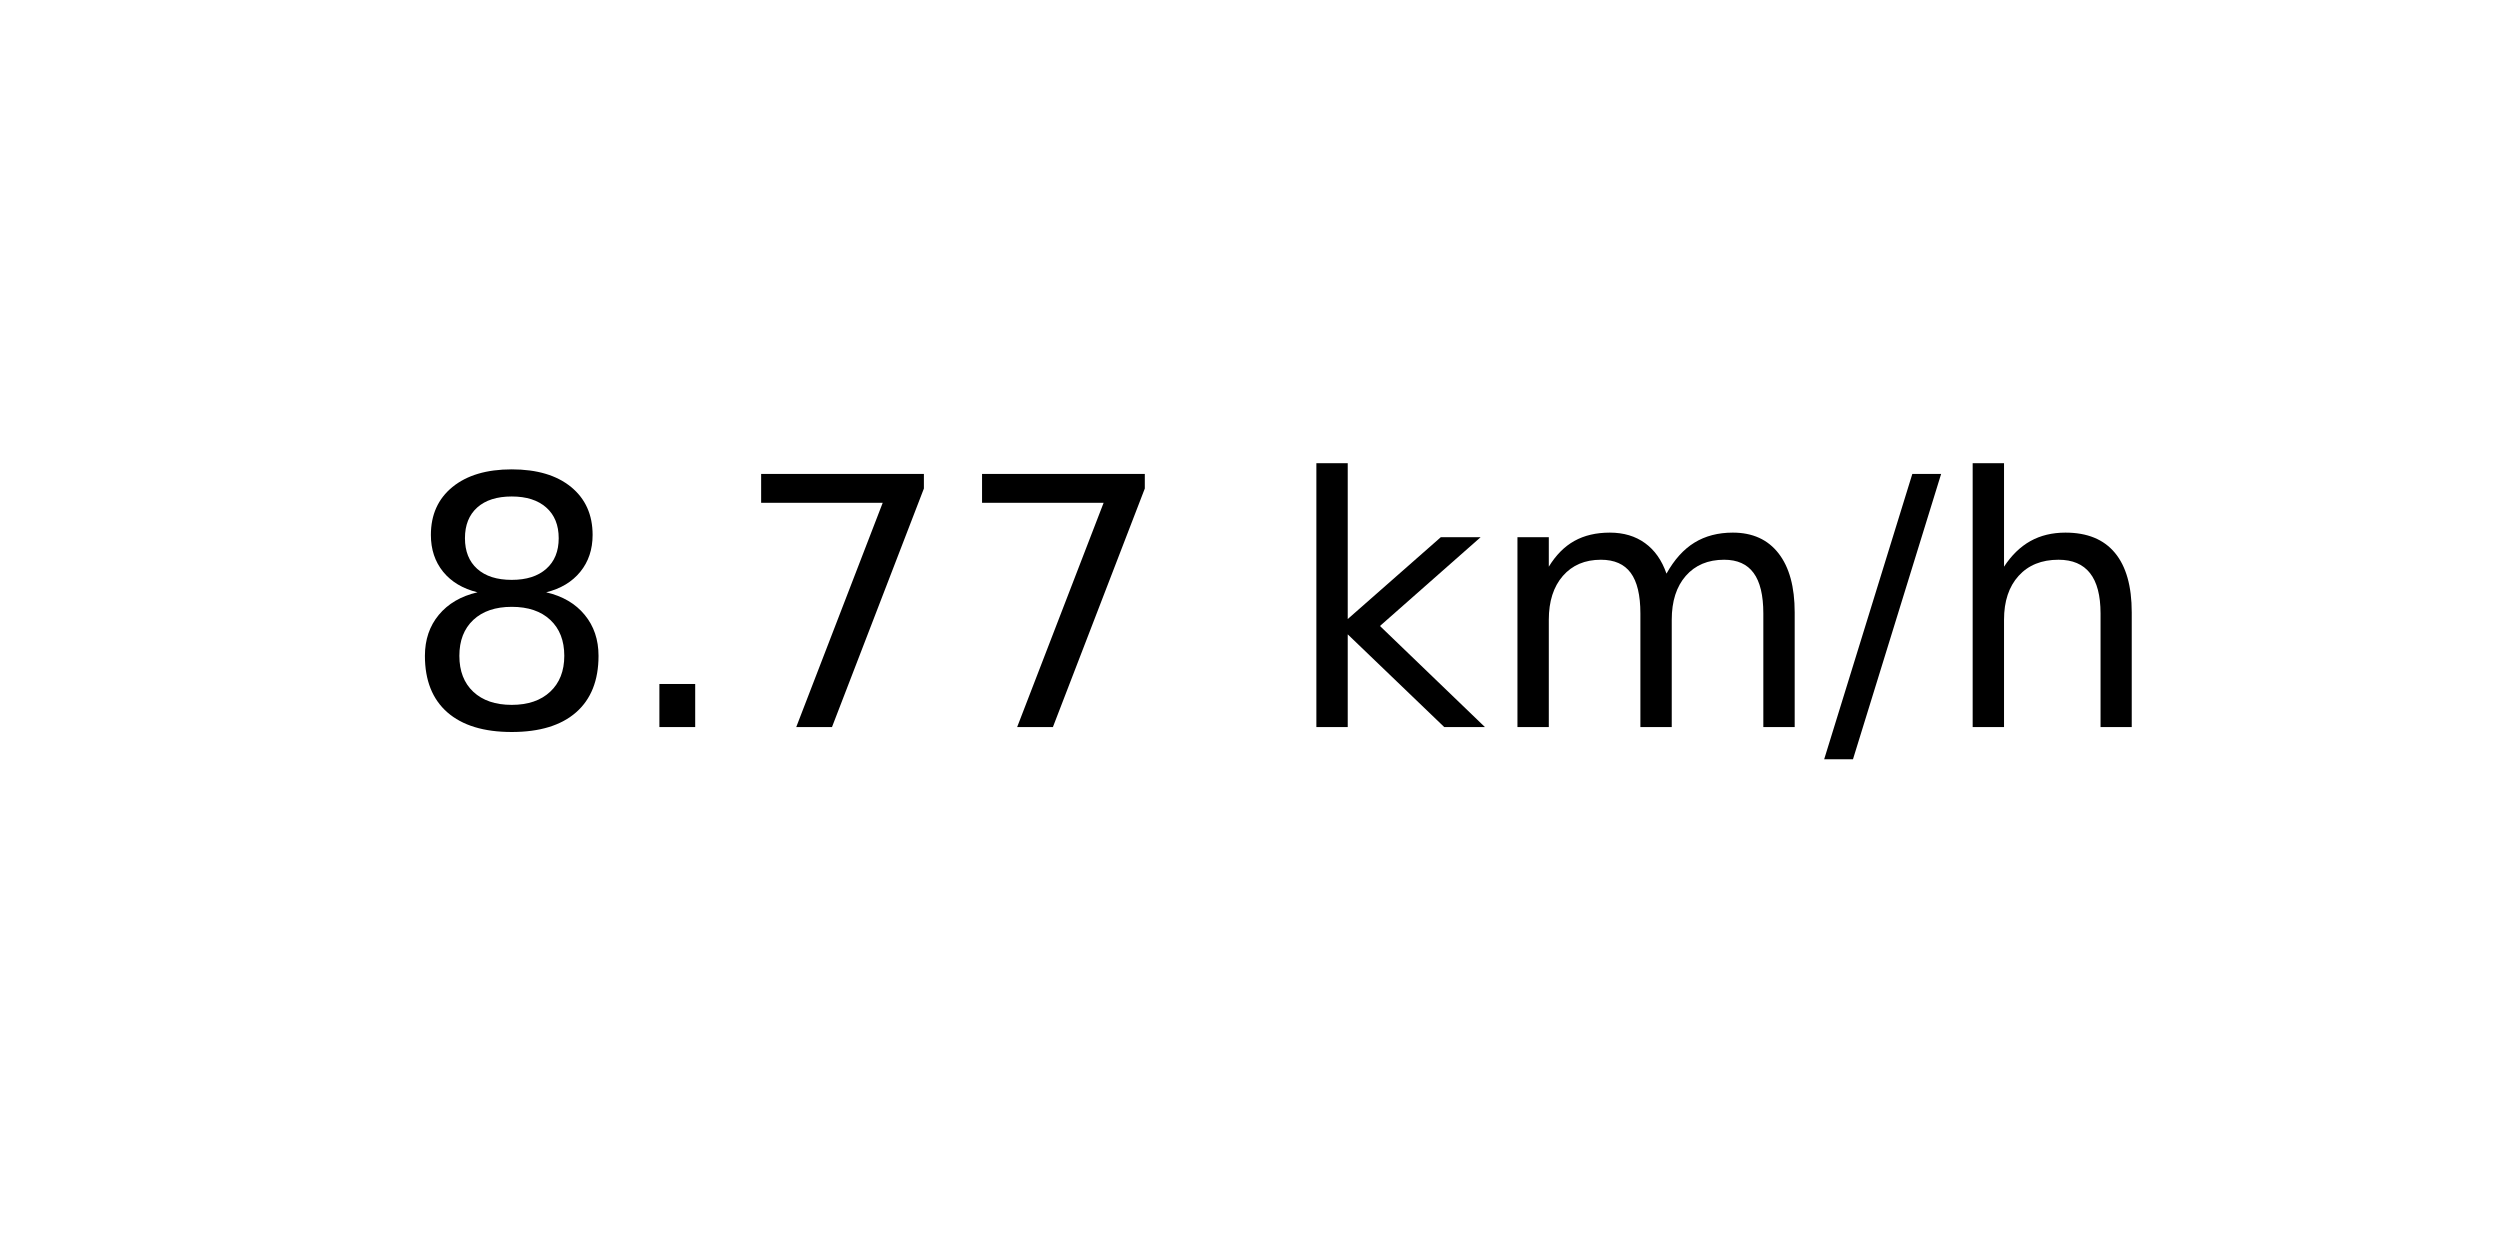
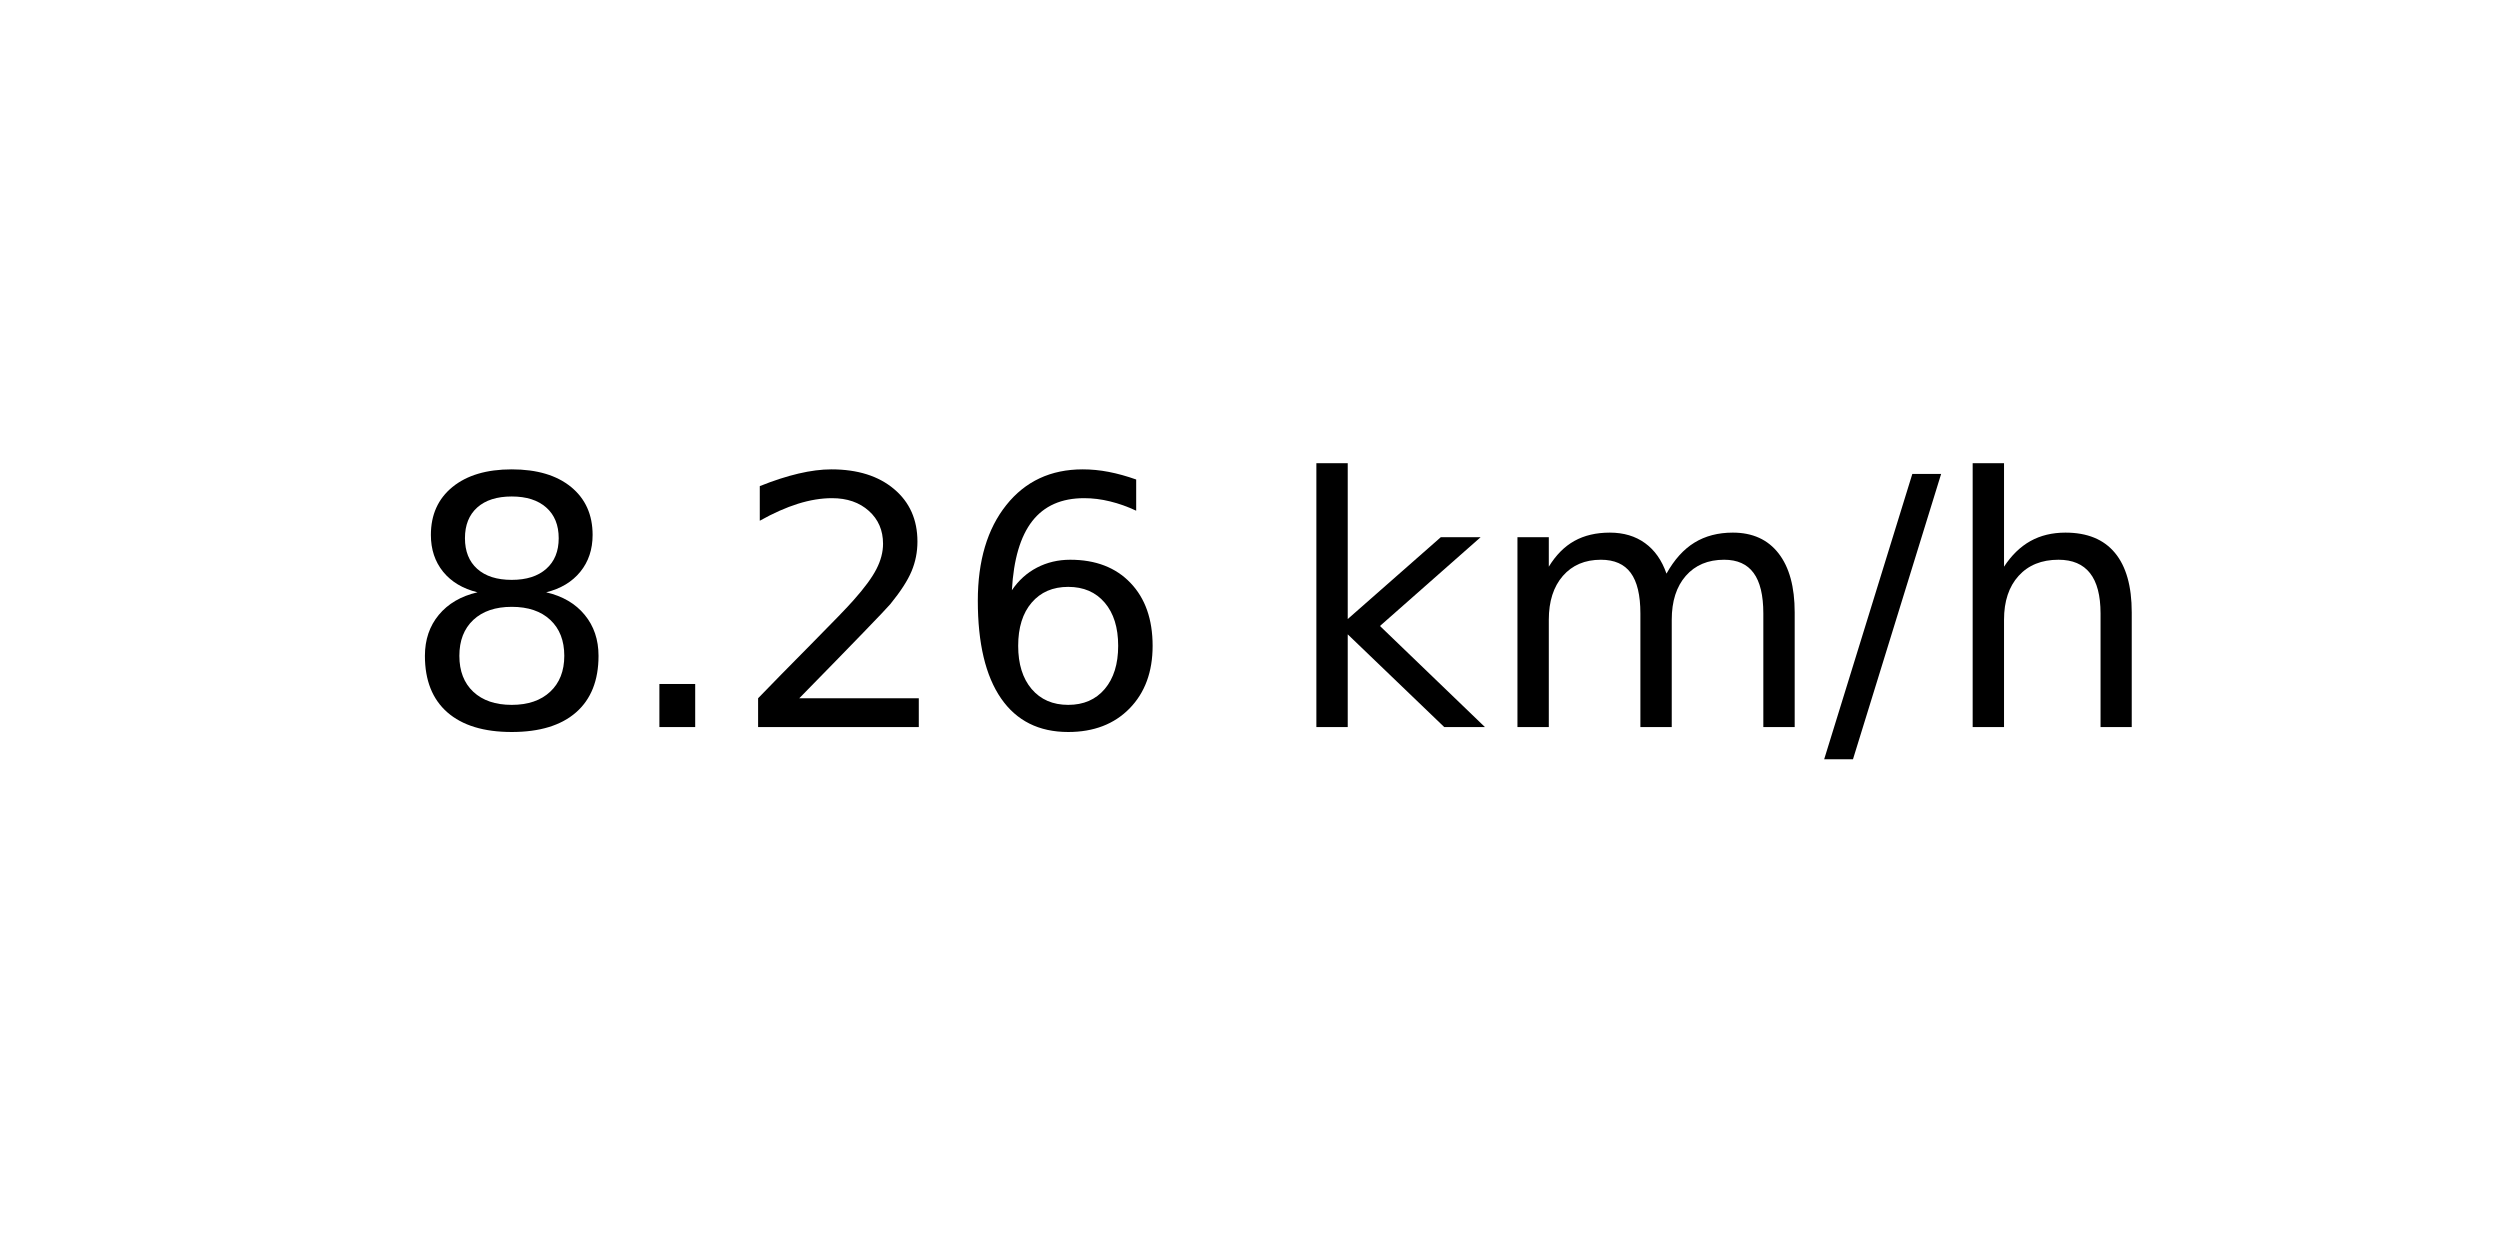
<svg xmlns="http://www.w3.org/2000/svg" xmlns:xlink="http://www.w3.org/1999/xlink" width="72pt" height="36pt" viewBox="0 0 72 36" version="1.1">
  <defs>
    <style type="text/css">*{stroke-linejoin: round; stroke-linecap: butt}</style>
  </defs>
  <g id="figure_1">
    <g id="axes_1">
      <g id="text_1">
        <g transform="translate(11.55937 20.93937) scale(0.1 -0.1)">
          <defs>
            <path id="DejaVuSans-38" d="M 2034 2216  Q 1584 2216 1326 1975  Q 1069 1734 1069 1313  Q 1069 891 1326 650  Q 1584 409 2034 409  Q 2484 409 2743 651  Q 3003 894 3003 1313  Q 3003 1734 2745 1975  Q 2488 2216 2034 2216  z M 1403 2484  Q 997 2584 770 2862  Q 544 3141 544 3541  Q 544 4100 942 4425  Q 1341 4750 2034 4750  Q 2731 4750 3128 4425  Q 3525 4100 3525 3541  Q 3525 3141 3298 2862  Q 3072 2584 2669 2484  Q 3125 2378 3379 2068  Q 3634 1759 3634 1313  Q 3634 634 3220 271  Q 2806 -91 2034 -91  Q 1263 -91 848 271  Q 434 634 434 1313  Q 434 1759 690 2068  Q 947 2378 1403 2484  z M 1172 3481  Q 1172 3119 1398 2916  Q 1625 2713 2034 2713  Q 2441 2713 2670 2916  Q 2900 3119 2900 3481  Q 2900 3844 2670 4047  Q 2441 4250 2034 4250  Q 1625 4250 1398 4047  Q 1172 3844 1172 3481  z " transform="scale(0.015625)" />
            <path id="DejaVuSans-2e" d="M 684 794  L 1344 794  L 1344 0  L 684 0  L 684 794  z " transform="scale(0.015625)" />
-             <path id="DejaVuSans-37" d="M 525 4666  L 3525 4666  L 3525 4397  L 1831 0  L 1172 0  L 2766 4134  L 525 4134  L 525 4666  z " transform="scale(0.015625)" />
+             <path id="DejaVuSans-32" d="M 1228 531  L 3431 531  L 3431 0  L 469 0  L 469 531  Q 828 903 1448 1529  Q 2069 2156 2228 2338  Q 2531 2678 2651 2914  Q 2772 3150 2772 3378  Q 2772 3750 2511 3984  Q 2250 4219 1831 4219  Q 1534 4219 1204 4116  Q 875 4013 500 3803  L 500 4441  Q 881 4594 1212 4672  Q 1544 4750 1819 4750  Q 2544 4750 2975 4387  Q 3406 4025 3406 3419  Q 3406 3131 3298 2873  Q 3191 2616 2906 2266  Q 2828 2175 2409 1742  Q 1991 1309 1228 531  z " transform="scale(0.015625)" />
+             <path id="DejaVuSans-36" d="M 2113 2584  Q 1688 2584 1439 2293  Q 1191 2003 1191 1497  Q 1191 994 1439 701  Q 1688 409 2113 409  Q 2538 409 2786 701  Q 3034 994 3034 1497  Q 3034 2003 2786 2293  Q 2538 2584 2113 2584  z M 3366 4563  L 3366 3988  Q 3128 4100 2886 4159  Q 2644 4219 2406 4219  Q 1781 4219 1451 3797  Q 1122 3375 1075 2522  Q 1259 2794 1537 2939  Q 1816 3084 2150 3084  Q 2853 3084 3261 2657  Q 3669 2231 3669 1497  Q 3669 778 3244 343  Q 2819 -91 2113 -91  Q 1303 -91 875 529  Q 447 1150 447 2328  Q 447 3434 972 4092  Q 1497 4750 2381 4750  Q 2619 4750 2861 4703  Q 3103 4656 3366 4563  z " transform="scale(0.015625)" />
            <path id="DejaVuSans-20" transform="scale(0.015625)" />
            <path id="DejaVuSans-6b" d="M 581 4863  L 1159 4863  L 1159 1991  L 2875 3500  L 3609 3500  L 1753 1863  L 3688 0  L 2938 0  L 1159 1709  L 1159 0  L 581 0  L 581 4863  z " transform="scale(0.015625)" />
            <path id="DejaVuSans-6d" d="M 3328 2828  Q 3544 3216 3844 3400  Q 4144 3584 4550 3584  Q 5097 3584 5394 3201  Q 5691 2819 5691 2113  L 5691 0  L 5113 0  L 5113 2094  Q 5113 2597 4934 2840  Q 4756 3084 4391 3084  Q 3944 3084 3684 2787  Q 3425 2491 3425 1978  L 3425 0  L 2847 0  L 2847 2094  Q 2847 2600 2669 2842  Q 2491 3084 2119 3084  Q 1678 3084 1418 2786  Q 1159 2488 1159 1978  L 1159 0  L 581 0  L 581 3500  L 1159 3500  L 1159 2956  Q 1356 3278 1631 3431  Q 1906 3584 2284 3584  Q 2666 3584 2933 3390  Q 3200 3197 3328 2828  z " transform="scale(0.015625)" />
            <path id="DejaVuSans-2f" d="M 1625 4666  L 2156 4666  L 531 -594  L 0 -594  L 1625 4666  z " transform="scale(0.015625)" />
            <path id="DejaVuSans-68" d="M 3513 2113  L 3513 0  L 2938 0  L 2938 2094  Q 2938 2591 2744 2837  Q 2550 3084 2163 3084  Q 1697 3084 1428 2787  Q 1159 2491 1159 1978  L 1159 0  L 581 0  L 581 4863  L 1159 4863  L 1159 2956  Q 1366 3272 1645 3428  Q 1925 3584 2291 3584  Q 2894 3584 3203 3211  Q 3513 2838 3513 2113  z " transform="scale(0.015625)" />
          </defs>
          <use xlink:href="#DejaVuSans-38" />
          <use xlink:href="#DejaVuSans-2e" x="63.623" />
-           <use xlink:href="#DejaVuSans-37" x="95.41" />
-           <use xlink:href="#DejaVuSans-37" x="159.033" />
+           <use xlink:href="#DejaVuSans-32" x="95.41" />
+           <use xlink:href="#DejaVuSans-36" x="159.033" />
          <use xlink:href="#DejaVuSans-20" x="222.656" />
          <use xlink:href="#DejaVuSans-6b" x="254.443" />
          <use xlink:href="#DejaVuSans-6d" x="312.354" />
          <use xlink:href="#DejaVuSans-2f" x="409.766" />
          <use xlink:href="#DejaVuSans-68" x="443.457" />
        </g>
      </g>
    </g>
  </g>
</svg>
